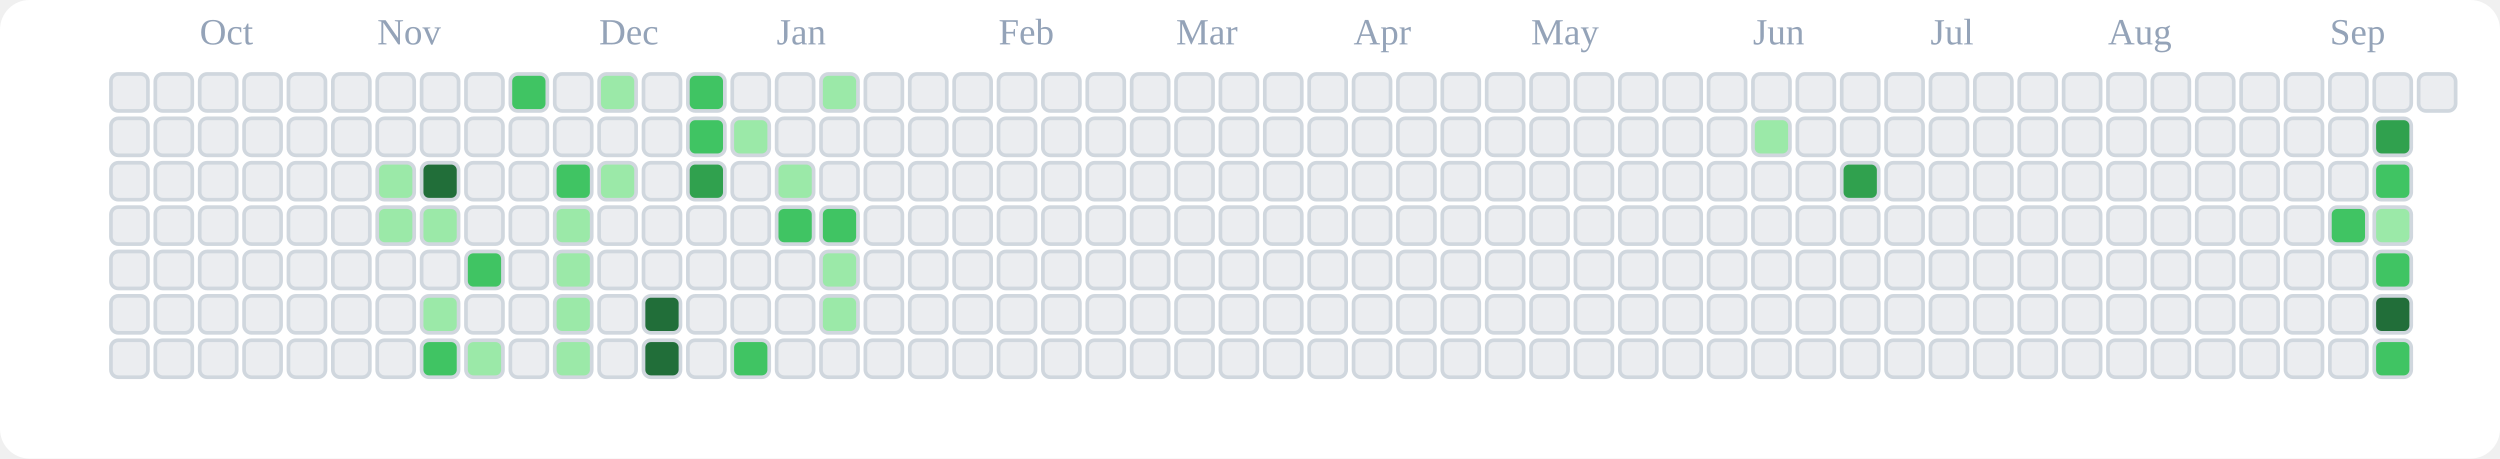
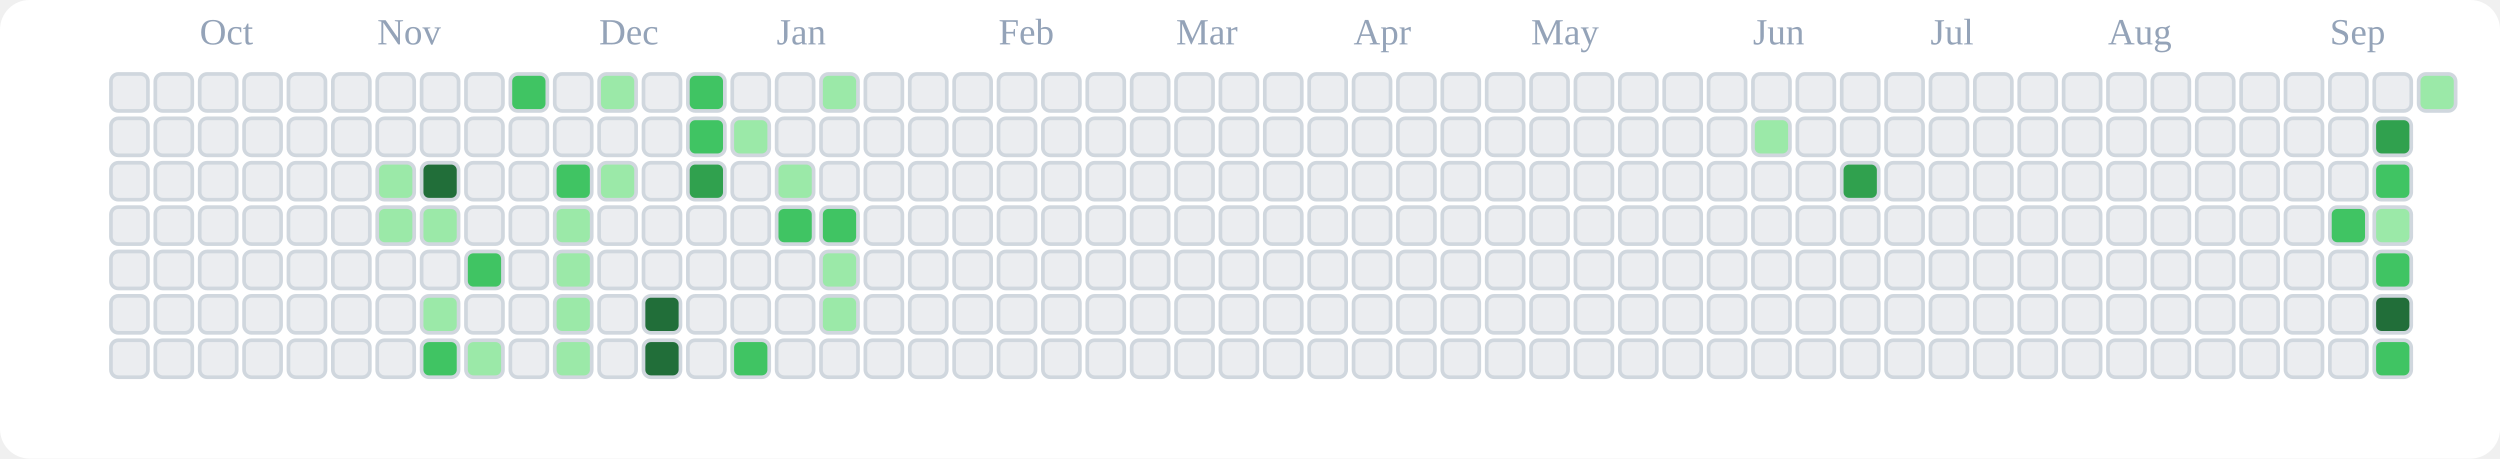
<svg xmlns="http://www.w3.org/2000/svg" viewBox="0 0 676 124" role="img" aria-label="tranhohoangvu Contributions (Light)">
  <rect x="0" y="0" width="676" height="124" fill="#ffffff" rx="8" ry="8" />
  <text x="54" y="12" font-size="10" fill="#94a3b8">Oct</text>
  <text x="102" y="12" font-size="10" fill="#94a3b8">Nov</text>
  <text x="162" y="12" font-size="10" fill="#94a3b8">Dec</text>
  <text x="210" y="12" font-size="10" fill="#94a3b8">Jan</text>
  <text x="270" y="12" font-size="10" fill="#94a3b8">Feb</text>
  <text x="318" y="12" font-size="10" fill="#94a3b8">Mar</text>
  <text x="366" y="12" font-size="10" fill="#94a3b8">Apr</text>
  <text x="414" y="12" font-size="10" fill="#94a3b8">May</text>
  <text x="474" y="12" font-size="10" fill="#94a3b8">Jun</text>
  <text x="522" y="12" font-size="10" fill="#94a3b8">Jul</text>
  <text x="570" y="12" font-size="10" fill="#94a3b8">Aug</text>
  <text x="630" y="12" font-size="10" fill="#94a3b8">Sep</text>
  <rect x="30" y="20" width="10" height="10" rx="2" ry="2" fill="#ebedf0" stroke="#d0d7de" stroke-width="1" />
  <rect x="30" y="32" width="10" height="10" rx="2" ry="2" fill="#ebedf0" stroke="#d0d7de" stroke-width="1" />
  <rect x="30" y="44" width="10" height="10" rx="2" ry="2" fill="#ebedf0" stroke="#d0d7de" stroke-width="1" />
  <rect x="30" y="56" width="10" height="10" rx="2" ry="2" fill="#ebedf0" stroke="#d0d7de" stroke-width="1" />
  <rect x="30" y="68" width="10" height="10" rx="2" ry="2" fill="#ebedf0" stroke="#d0d7de" stroke-width="1" />
  <rect x="30" y="80" width="10" height="10" rx="2" ry="2" fill="#ebedf0" stroke="#d0d7de" stroke-width="1" />
  <rect x="30" y="92" width="10" height="10" rx="2" ry="2" fill="#ebedf0" stroke="#d0d7de" stroke-width="1" />
  <rect x="42" y="20" width="10" height="10" rx="2" ry="2" fill="#ebedf0" stroke="#d0d7de" stroke-width="1" />
  <rect x="42" y="32" width="10" height="10" rx="2" ry="2" fill="#ebedf0" stroke="#d0d7de" stroke-width="1" />
  <rect x="42" y="44" width="10" height="10" rx="2" ry="2" fill="#ebedf0" stroke="#d0d7de" stroke-width="1" />
  <rect x="42" y="56" width="10" height="10" rx="2" ry="2" fill="#ebedf0" stroke="#d0d7de" stroke-width="1" />
  <rect x="42" y="68" width="10" height="10" rx="2" ry="2" fill="#ebedf0" stroke="#d0d7de" stroke-width="1" />
  <rect x="42" y="80" width="10" height="10" rx="2" ry="2" fill="#ebedf0" stroke="#d0d7de" stroke-width="1" />
  <rect x="42" y="92" width="10" height="10" rx="2" ry="2" fill="#ebedf0" stroke="#d0d7de" stroke-width="1" />
  <rect x="54" y="20" width="10" height="10" rx="2" ry="2" fill="#ebedf0" stroke="#d0d7de" stroke-width="1" />
  <rect x="54" y="32" width="10" height="10" rx="2" ry="2" fill="#ebedf0" stroke="#d0d7de" stroke-width="1" />
  <rect x="54" y="44" width="10" height="10" rx="2" ry="2" fill="#ebedf0" stroke="#d0d7de" stroke-width="1" />
  <rect x="54" y="56" width="10" height="10" rx="2" ry="2" fill="#ebedf0" stroke="#d0d7de" stroke-width="1" />
  <rect x="54" y="68" width="10" height="10" rx="2" ry="2" fill="#ebedf0" stroke="#d0d7de" stroke-width="1" />
  <rect x="54" y="80" width="10" height="10" rx="2" ry="2" fill="#ebedf0" stroke="#d0d7de" stroke-width="1" />
  <rect x="54" y="92" width="10" height="10" rx="2" ry="2" fill="#ebedf0" stroke="#d0d7de" stroke-width="1" />
  <rect x="66" y="20" width="10" height="10" rx="2" ry="2" fill="#ebedf0" stroke="#d0d7de" stroke-width="1" />
  <rect x="66" y="32" width="10" height="10" rx="2" ry="2" fill="#ebedf0" stroke="#d0d7de" stroke-width="1" />
  <rect x="66" y="44" width="10" height="10" rx="2" ry="2" fill="#ebedf0" stroke="#d0d7de" stroke-width="1" />
  <rect x="66" y="56" width="10" height="10" rx="2" ry="2" fill="#ebedf0" stroke="#d0d7de" stroke-width="1" />
  <rect x="66" y="68" width="10" height="10" rx="2" ry="2" fill="#ebedf0" stroke="#d0d7de" stroke-width="1" />
  <rect x="66" y="80" width="10" height="10" rx="2" ry="2" fill="#ebedf0" stroke="#d0d7de" stroke-width="1" />
  <rect x="66" y="92" width="10" height="10" rx="2" ry="2" fill="#ebedf0" stroke="#d0d7de" stroke-width="1" />
  <rect x="78" y="20" width="10" height="10" rx="2" ry="2" fill="#ebedf0" stroke="#d0d7de" stroke-width="1" />
  <rect x="78" y="32" width="10" height="10" rx="2" ry="2" fill="#ebedf0" stroke="#d0d7de" stroke-width="1" />
  <rect x="78" y="44" width="10" height="10" rx="2" ry="2" fill="#ebedf0" stroke="#d0d7de" stroke-width="1" />
  <rect x="78" y="56" width="10" height="10" rx="2" ry="2" fill="#ebedf0" stroke="#d0d7de" stroke-width="1" />
  <rect x="78" y="68" width="10" height="10" rx="2" ry="2" fill="#ebedf0" stroke="#d0d7de" stroke-width="1" />
  <rect x="78" y="80" width="10" height="10" rx="2" ry="2" fill="#ebedf0" stroke="#d0d7de" stroke-width="1" />
  <rect x="78" y="92" width="10" height="10" rx="2" ry="2" fill="#ebedf0" stroke="#d0d7de" stroke-width="1" />
  <rect x="90" y="20" width="10" height="10" rx="2" ry="2" fill="#ebedf0" stroke="#d0d7de" stroke-width="1" />
  <rect x="90" y="32" width="10" height="10" rx="2" ry="2" fill="#ebedf0" stroke="#d0d7de" stroke-width="1" />
  <rect x="90" y="44" width="10" height="10" rx="2" ry="2" fill="#ebedf0" stroke="#d0d7de" stroke-width="1" />
  <rect x="90" y="56" width="10" height="10" rx="2" ry="2" fill="#ebedf0" stroke="#d0d7de" stroke-width="1" />
  <rect x="90" y="68" width="10" height="10" rx="2" ry="2" fill="#ebedf0" stroke="#d0d7de" stroke-width="1" />
  <rect x="90" y="80" width="10" height="10" rx="2" ry="2" fill="#ebedf0" stroke="#d0d7de" stroke-width="1" />
  <rect x="90" y="92" width="10" height="10" rx="2" ry="2" fill="#ebedf0" stroke="#d0d7de" stroke-width="1" />
  <rect x="102" y="20" width="10" height="10" rx="2" ry="2" fill="#ebedf0" stroke="#d0d7de" stroke-width="1" />
  <rect x="102" y="32" width="10" height="10" rx="2" ry="2" fill="#ebedf0" stroke="#d0d7de" stroke-width="1" />
  <rect x="102" y="44" width="10" height="10" rx="2" ry="2" fill="#9be9a8" stroke="#d0d7de" stroke-width="1" />
  <rect x="102" y="56" width="10" height="10" rx="2" ry="2" fill="#9be9a8" stroke="#d0d7de" stroke-width="1" />
  <rect x="102" y="68" width="10" height="10" rx="2" ry="2" fill="#ebedf0" stroke="#d0d7de" stroke-width="1" />
  <rect x="102" y="80" width="10" height="10" rx="2" ry="2" fill="#ebedf0" stroke="#d0d7de" stroke-width="1" />
  <rect x="102" y="92" width="10" height="10" rx="2" ry="2" fill="#ebedf0" stroke="#d0d7de" stroke-width="1" />
  <rect x="114" y="20" width="10" height="10" rx="2" ry="2" fill="#ebedf0" stroke="#d0d7de" stroke-width="1" />
  <rect x="114" y="32" width="10" height="10" rx="2" ry="2" fill="#ebedf0" stroke="#d0d7de" stroke-width="1" />
  <rect x="114" y="44" width="10" height="10" rx="2" ry="2" fill="#216e39" stroke="#d0d7de" stroke-width="1" />
  <rect x="114" y="56" width="10" height="10" rx="2" ry="2" fill="#9be9a8" stroke="#d0d7de" stroke-width="1" />
  <rect x="114" y="68" width="10" height="10" rx="2" ry="2" fill="#ebedf0" stroke="#d0d7de" stroke-width="1" />
  <rect x="114" y="80" width="10" height="10" rx="2" ry="2" fill="#9be9a8" stroke="#d0d7de" stroke-width="1" />
  <rect x="114" y="92" width="10" height="10" rx="2" ry="2" fill="#40c463" stroke="#d0d7de" stroke-width="1" />
  <rect x="126" y="20" width="10" height="10" rx="2" ry="2" fill="#ebedf0" stroke="#d0d7de" stroke-width="1" />
  <rect x="126" y="32" width="10" height="10" rx="2" ry="2" fill="#ebedf0" stroke="#d0d7de" stroke-width="1" />
  <rect x="126" y="44" width="10" height="10" rx="2" ry="2" fill="#ebedf0" stroke="#d0d7de" stroke-width="1" />
  <rect x="126" y="56" width="10" height="10" rx="2" ry="2" fill="#ebedf0" stroke="#d0d7de" stroke-width="1" />
  <rect x="126" y="68" width="10" height="10" rx="2" ry="2" fill="#40c463" stroke="#d0d7de" stroke-width="1" />
  <rect x="126" y="80" width="10" height="10" rx="2" ry="2" fill="#ebedf0" stroke="#d0d7de" stroke-width="1" />
  <rect x="126" y="92" width="10" height="10" rx="2" ry="2" fill="#9be9a8" stroke="#d0d7de" stroke-width="1" />
  <rect x="138" y="20" width="10" height="10" rx="2" ry="2" fill="#40c463" stroke="#d0d7de" stroke-width="1" />
  <rect x="138" y="32" width="10" height="10" rx="2" ry="2" fill="#ebedf0" stroke="#d0d7de" stroke-width="1" />
  <rect x="138" y="44" width="10" height="10" rx="2" ry="2" fill="#ebedf0" stroke="#d0d7de" stroke-width="1" />
  <rect x="138" y="56" width="10" height="10" rx="2" ry="2" fill="#ebedf0" stroke="#d0d7de" stroke-width="1" />
  <rect x="138" y="68" width="10" height="10" rx="2" ry="2" fill="#ebedf0" stroke="#d0d7de" stroke-width="1" />
  <rect x="138" y="80" width="10" height="10" rx="2" ry="2" fill="#ebedf0" stroke="#d0d7de" stroke-width="1" />
  <rect x="138" y="92" width="10" height="10" rx="2" ry="2" fill="#ebedf0" stroke="#d0d7de" stroke-width="1" />
  <rect x="150" y="20" width="10" height="10" rx="2" ry="2" fill="#ebedf0" stroke="#d0d7de" stroke-width="1" />
  <rect x="150" y="32" width="10" height="10" rx="2" ry="2" fill="#ebedf0" stroke="#d0d7de" stroke-width="1" />
  <rect x="150" y="44" width="10" height="10" rx="2" ry="2" fill="#40c463" stroke="#d0d7de" stroke-width="1" />
  <rect x="150" y="56" width="10" height="10" rx="2" ry="2" fill="#9be9a8" stroke="#d0d7de" stroke-width="1" />
  <rect x="150" y="68" width="10" height="10" rx="2" ry="2" fill="#9be9a8" stroke="#d0d7de" stroke-width="1" />
  <rect x="150" y="80" width="10" height="10" rx="2" ry="2" fill="#9be9a8" stroke="#d0d7de" stroke-width="1" />
  <rect x="150" y="92" width="10" height="10" rx="2" ry="2" fill="#9be9a8" stroke="#d0d7de" stroke-width="1" />
  <rect x="162" y="20" width="10" height="10" rx="2" ry="2" fill="#9be9a8" stroke="#d0d7de" stroke-width="1" />
  <rect x="162" y="32" width="10" height="10" rx="2" ry="2" fill="#ebedf0" stroke="#d0d7de" stroke-width="1" />
  <rect x="162" y="44" width="10" height="10" rx="2" ry="2" fill="#9be9a8" stroke="#d0d7de" stroke-width="1" />
  <rect x="162" y="56" width="10" height="10" rx="2" ry="2" fill="#ebedf0" stroke="#d0d7de" stroke-width="1" />
  <rect x="162" y="68" width="10" height="10" rx="2" ry="2" fill="#ebedf0" stroke="#d0d7de" stroke-width="1" />
  <rect x="162" y="80" width="10" height="10" rx="2" ry="2" fill="#ebedf0" stroke="#d0d7de" stroke-width="1" />
  <rect x="162" y="92" width="10" height="10" rx="2" ry="2" fill="#ebedf0" stroke="#d0d7de" stroke-width="1" />
  <rect x="174" y="20" width="10" height="10" rx="2" ry="2" fill="#ebedf0" stroke="#d0d7de" stroke-width="1" />
  <rect x="174" y="32" width="10" height="10" rx="2" ry="2" fill="#ebedf0" stroke="#d0d7de" stroke-width="1" />
  <rect x="174" y="44" width="10" height="10" rx="2" ry="2" fill="#ebedf0" stroke="#d0d7de" stroke-width="1" />
  <rect x="174" y="56" width="10" height="10" rx="2" ry="2" fill="#ebedf0" stroke="#d0d7de" stroke-width="1" />
  <rect x="174" y="68" width="10" height="10" rx="2" ry="2" fill="#ebedf0" stroke="#d0d7de" stroke-width="1" />
  <rect x="174" y="80" width="10" height="10" rx="2" ry="2" fill="#216e39" stroke="#d0d7de" stroke-width="1" />
  <rect x="174" y="92" width="10" height="10" rx="2" ry="2" fill="#216e39" stroke="#d0d7de" stroke-width="1" />
  <rect x="186" y="20" width="10" height="10" rx="2" ry="2" fill="#40c463" stroke="#d0d7de" stroke-width="1" />
  <rect x="186" y="32" width="10" height="10" rx="2" ry="2" fill="#40c463" stroke="#d0d7de" stroke-width="1" />
  <rect x="186" y="44" width="10" height="10" rx="2" ry="2" fill="#30a14e" stroke="#d0d7de" stroke-width="1" />
  <rect x="186" y="56" width="10" height="10" rx="2" ry="2" fill="#ebedf0" stroke="#d0d7de" stroke-width="1" />
  <rect x="186" y="68" width="10" height="10" rx="2" ry="2" fill="#ebedf0" stroke="#d0d7de" stroke-width="1" />
  <rect x="186" y="80" width="10" height="10" rx="2" ry="2" fill="#ebedf0" stroke="#d0d7de" stroke-width="1" />
  <rect x="186" y="92" width="10" height="10" rx="2" ry="2" fill="#ebedf0" stroke="#d0d7de" stroke-width="1" />
  <rect x="198" y="20" width="10" height="10" rx="2" ry="2" fill="#ebedf0" stroke="#d0d7de" stroke-width="1" />
  <rect x="198" y="32" width="10" height="10" rx="2" ry="2" fill="#9be9a8" stroke="#d0d7de" stroke-width="1" />
  <rect x="198" y="44" width="10" height="10" rx="2" ry="2" fill="#ebedf0" stroke="#d0d7de" stroke-width="1" />
  <rect x="198" y="56" width="10" height="10" rx="2" ry="2" fill="#ebedf0" stroke="#d0d7de" stroke-width="1" />
  <rect x="198" y="68" width="10" height="10" rx="2" ry="2" fill="#ebedf0" stroke="#d0d7de" stroke-width="1" />
  <rect x="198" y="80" width="10" height="10" rx="2" ry="2" fill="#ebedf0" stroke="#d0d7de" stroke-width="1" />
  <rect x="198" y="92" width="10" height="10" rx="2" ry="2" fill="#40c463" stroke="#d0d7de" stroke-width="1" />
  <rect x="210" y="20" width="10" height="10" rx="2" ry="2" fill="#ebedf0" stroke="#d0d7de" stroke-width="1" />
  <rect x="210" y="32" width="10" height="10" rx="2" ry="2" fill="#ebedf0" stroke="#d0d7de" stroke-width="1" />
  <rect x="210" y="44" width="10" height="10" rx="2" ry="2" fill="#9be9a8" stroke="#d0d7de" stroke-width="1" />
  <rect x="210" y="56" width="10" height="10" rx="2" ry="2" fill="#40c463" stroke="#d0d7de" stroke-width="1" />
  <rect x="210" y="68" width="10" height="10" rx="2" ry="2" fill="#ebedf0" stroke="#d0d7de" stroke-width="1" />
  <rect x="210" y="80" width="10" height="10" rx="2" ry="2" fill="#ebedf0" stroke="#d0d7de" stroke-width="1" />
  <rect x="210" y="92" width="10" height="10" rx="2" ry="2" fill="#ebedf0" stroke="#d0d7de" stroke-width="1" />
  <rect x="222" y="20" width="10" height="10" rx="2" ry="2" fill="#9be9a8" stroke="#d0d7de" stroke-width="1" />
  <rect x="222" y="32" width="10" height="10" rx="2" ry="2" fill="#ebedf0" stroke="#d0d7de" stroke-width="1" />
  <rect x="222" y="44" width="10" height="10" rx="2" ry="2" fill="#ebedf0" stroke="#d0d7de" stroke-width="1" />
  <rect x="222" y="56" width="10" height="10" rx="2" ry="2" fill="#40c463" stroke="#d0d7de" stroke-width="1" />
  <rect x="222" y="68" width="10" height="10" rx="2" ry="2" fill="#9be9a8" stroke="#d0d7de" stroke-width="1" />
  <rect x="222" y="80" width="10" height="10" rx="2" ry="2" fill="#9be9a8" stroke="#d0d7de" stroke-width="1" />
  <rect x="222" y="92" width="10" height="10" rx="2" ry="2" fill="#ebedf0" stroke="#d0d7de" stroke-width="1" />
  <rect x="234" y="20" width="10" height="10" rx="2" ry="2" fill="#ebedf0" stroke="#d0d7de" stroke-width="1" />
  <rect x="234" y="32" width="10" height="10" rx="2" ry="2" fill="#ebedf0" stroke="#d0d7de" stroke-width="1" />
  <rect x="234" y="44" width="10" height="10" rx="2" ry="2" fill="#ebedf0" stroke="#d0d7de" stroke-width="1" />
  <rect x="234" y="56" width="10" height="10" rx="2" ry="2" fill="#ebedf0" stroke="#d0d7de" stroke-width="1" />
  <rect x="234" y="68" width="10" height="10" rx="2" ry="2" fill="#ebedf0" stroke="#d0d7de" stroke-width="1" />
  <rect x="234" y="80" width="10" height="10" rx="2" ry="2" fill="#ebedf0" stroke="#d0d7de" stroke-width="1" />
  <rect x="234" y="92" width="10" height="10" rx="2" ry="2" fill="#ebedf0" stroke="#d0d7de" stroke-width="1" />
  <rect x="246" y="20" width="10" height="10" rx="2" ry="2" fill="#ebedf0" stroke="#d0d7de" stroke-width="1" />
  <rect x="246" y="32" width="10" height="10" rx="2" ry="2" fill="#ebedf0" stroke="#d0d7de" stroke-width="1" />
  <rect x="246" y="44" width="10" height="10" rx="2" ry="2" fill="#ebedf0" stroke="#d0d7de" stroke-width="1" />
  <rect x="246" y="56" width="10" height="10" rx="2" ry="2" fill="#ebedf0" stroke="#d0d7de" stroke-width="1" />
  <rect x="246" y="68" width="10" height="10" rx="2" ry="2" fill="#ebedf0" stroke="#d0d7de" stroke-width="1" />
  <rect x="246" y="80" width="10" height="10" rx="2" ry="2" fill="#ebedf0" stroke="#d0d7de" stroke-width="1" />
  <rect x="246" y="92" width="10" height="10" rx="2" ry="2" fill="#ebedf0" stroke="#d0d7de" stroke-width="1" />
  <rect x="258" y="20" width="10" height="10" rx="2" ry="2" fill="#ebedf0" stroke="#d0d7de" stroke-width="1" />
  <rect x="258" y="32" width="10" height="10" rx="2" ry="2" fill="#ebedf0" stroke="#d0d7de" stroke-width="1" />
  <rect x="258" y="44" width="10" height="10" rx="2" ry="2" fill="#ebedf0" stroke="#d0d7de" stroke-width="1" />
  <rect x="258" y="56" width="10" height="10" rx="2" ry="2" fill="#ebedf0" stroke="#d0d7de" stroke-width="1" />
  <rect x="258" y="68" width="10" height="10" rx="2" ry="2" fill="#ebedf0" stroke="#d0d7de" stroke-width="1" />
  <rect x="258" y="80" width="10" height="10" rx="2" ry="2" fill="#ebedf0" stroke="#d0d7de" stroke-width="1" />
  <rect x="258" y="92" width="10" height="10" rx="2" ry="2" fill="#ebedf0" stroke="#d0d7de" stroke-width="1" />
  <rect x="270" y="20" width="10" height="10" rx="2" ry="2" fill="#ebedf0" stroke="#d0d7de" stroke-width="1" />
  <rect x="270" y="32" width="10" height="10" rx="2" ry="2" fill="#ebedf0" stroke="#d0d7de" stroke-width="1" />
  <rect x="270" y="44" width="10" height="10" rx="2" ry="2" fill="#ebedf0" stroke="#d0d7de" stroke-width="1" />
  <rect x="270" y="56" width="10" height="10" rx="2" ry="2" fill="#ebedf0" stroke="#d0d7de" stroke-width="1" />
  <rect x="270" y="68" width="10" height="10" rx="2" ry="2" fill="#ebedf0" stroke="#d0d7de" stroke-width="1" />
  <rect x="270" y="80" width="10" height="10" rx="2" ry="2" fill="#ebedf0" stroke="#d0d7de" stroke-width="1" />
  <rect x="270" y="92" width="10" height="10" rx="2" ry="2" fill="#ebedf0" stroke="#d0d7de" stroke-width="1" />
  <rect x="282" y="20" width="10" height="10" rx="2" ry="2" fill="#ebedf0" stroke="#d0d7de" stroke-width="1" />
  <rect x="282" y="32" width="10" height="10" rx="2" ry="2" fill="#ebedf0" stroke="#d0d7de" stroke-width="1" />
  <rect x="282" y="44" width="10" height="10" rx="2" ry="2" fill="#ebedf0" stroke="#d0d7de" stroke-width="1" />
  <rect x="282" y="56" width="10" height="10" rx="2" ry="2" fill="#ebedf0" stroke="#d0d7de" stroke-width="1" />
  <rect x="282" y="68" width="10" height="10" rx="2" ry="2" fill="#ebedf0" stroke="#d0d7de" stroke-width="1" />
  <rect x="282" y="80" width="10" height="10" rx="2" ry="2" fill="#ebedf0" stroke="#d0d7de" stroke-width="1" />
  <rect x="282" y="92" width="10" height="10" rx="2" ry="2" fill="#ebedf0" stroke="#d0d7de" stroke-width="1" />
  <rect x="294" y="20" width="10" height="10" rx="2" ry="2" fill="#ebedf0" stroke="#d0d7de" stroke-width="1" />
  <rect x="294" y="32" width="10" height="10" rx="2" ry="2" fill="#ebedf0" stroke="#d0d7de" stroke-width="1" />
  <rect x="294" y="44" width="10" height="10" rx="2" ry="2" fill="#ebedf0" stroke="#d0d7de" stroke-width="1" />
  <rect x="294" y="56" width="10" height="10" rx="2" ry="2" fill="#ebedf0" stroke="#d0d7de" stroke-width="1" />
  <rect x="294" y="68" width="10" height="10" rx="2" ry="2" fill="#ebedf0" stroke="#d0d7de" stroke-width="1" />
  <rect x="294" y="80" width="10" height="10" rx="2" ry="2" fill="#ebedf0" stroke="#d0d7de" stroke-width="1" />
  <rect x="294" y="92" width="10" height="10" rx="2" ry="2" fill="#ebedf0" stroke="#d0d7de" stroke-width="1" />
  <rect x="306" y="20" width="10" height="10" rx="2" ry="2" fill="#ebedf0" stroke="#d0d7de" stroke-width="1" />
  <rect x="306" y="32" width="10" height="10" rx="2" ry="2" fill="#ebedf0" stroke="#d0d7de" stroke-width="1" />
  <rect x="306" y="44" width="10" height="10" rx="2" ry="2" fill="#ebedf0" stroke="#d0d7de" stroke-width="1" />
  <rect x="306" y="56" width="10" height="10" rx="2" ry="2" fill="#ebedf0" stroke="#d0d7de" stroke-width="1" />
  <rect x="306" y="68" width="10" height="10" rx="2" ry="2" fill="#ebedf0" stroke="#d0d7de" stroke-width="1" />
  <rect x="306" y="80" width="10" height="10" rx="2" ry="2" fill="#ebedf0" stroke="#d0d7de" stroke-width="1" />
  <rect x="306" y="92" width="10" height="10" rx="2" ry="2" fill="#ebedf0" stroke="#d0d7de" stroke-width="1" />
  <rect x="318" y="20" width="10" height="10" rx="2" ry="2" fill="#ebedf0" stroke="#d0d7de" stroke-width="1" />
  <rect x="318" y="32" width="10" height="10" rx="2" ry="2" fill="#ebedf0" stroke="#d0d7de" stroke-width="1" />
  <rect x="318" y="44" width="10" height="10" rx="2" ry="2" fill="#ebedf0" stroke="#d0d7de" stroke-width="1" />
  <rect x="318" y="56" width="10" height="10" rx="2" ry="2" fill="#ebedf0" stroke="#d0d7de" stroke-width="1" />
  <rect x="318" y="68" width="10" height="10" rx="2" ry="2" fill="#ebedf0" stroke="#d0d7de" stroke-width="1" />
  <rect x="318" y="80" width="10" height="10" rx="2" ry="2" fill="#ebedf0" stroke="#d0d7de" stroke-width="1" />
  <rect x="318" y="92" width="10" height="10" rx="2" ry="2" fill="#ebedf0" stroke="#d0d7de" stroke-width="1" />
  <rect x="330" y="20" width="10" height="10" rx="2" ry="2" fill="#ebedf0" stroke="#d0d7de" stroke-width="1" />
  <rect x="330" y="32" width="10" height="10" rx="2" ry="2" fill="#ebedf0" stroke="#d0d7de" stroke-width="1" />
  <rect x="330" y="44" width="10" height="10" rx="2" ry="2" fill="#ebedf0" stroke="#d0d7de" stroke-width="1" />
  <rect x="330" y="56" width="10" height="10" rx="2" ry="2" fill="#ebedf0" stroke="#d0d7de" stroke-width="1" />
  <rect x="330" y="68" width="10" height="10" rx="2" ry="2" fill="#ebedf0" stroke="#d0d7de" stroke-width="1" />
  <rect x="330" y="80" width="10" height="10" rx="2" ry="2" fill="#ebedf0" stroke="#d0d7de" stroke-width="1" />
  <rect x="330" y="92" width="10" height="10" rx="2" ry="2" fill="#ebedf0" stroke="#d0d7de" stroke-width="1" />
  <rect x="342" y="20" width="10" height="10" rx="2" ry="2" fill="#ebedf0" stroke="#d0d7de" stroke-width="1" />
  <rect x="342" y="32" width="10" height="10" rx="2" ry="2" fill="#ebedf0" stroke="#d0d7de" stroke-width="1" />
  <rect x="342" y="44" width="10" height="10" rx="2" ry="2" fill="#ebedf0" stroke="#d0d7de" stroke-width="1" />
  <rect x="342" y="56" width="10" height="10" rx="2" ry="2" fill="#ebedf0" stroke="#d0d7de" stroke-width="1" />
  <rect x="342" y="68" width="10" height="10" rx="2" ry="2" fill="#ebedf0" stroke="#d0d7de" stroke-width="1" />
  <rect x="342" y="80" width="10" height="10" rx="2" ry="2" fill="#ebedf0" stroke="#d0d7de" stroke-width="1" />
  <rect x="342" y="92" width="10" height="10" rx="2" ry="2" fill="#ebedf0" stroke="#d0d7de" stroke-width="1" />
  <rect x="354" y="20" width="10" height="10" rx="2" ry="2" fill="#ebedf0" stroke="#d0d7de" stroke-width="1" />
  <rect x="354" y="32" width="10" height="10" rx="2" ry="2" fill="#ebedf0" stroke="#d0d7de" stroke-width="1" />
  <rect x="354" y="44" width="10" height="10" rx="2" ry="2" fill="#ebedf0" stroke="#d0d7de" stroke-width="1" />
  <rect x="354" y="56" width="10" height="10" rx="2" ry="2" fill="#ebedf0" stroke="#d0d7de" stroke-width="1" />
  <rect x="354" y="68" width="10" height="10" rx="2" ry="2" fill="#ebedf0" stroke="#d0d7de" stroke-width="1" />
  <rect x="354" y="80" width="10" height="10" rx="2" ry="2" fill="#ebedf0" stroke="#d0d7de" stroke-width="1" />
  <rect x="354" y="92" width="10" height="10" rx="2" ry="2" fill="#ebedf0" stroke="#d0d7de" stroke-width="1" />
  <rect x="366" y="20" width="10" height="10" rx="2" ry="2" fill="#ebedf0" stroke="#d0d7de" stroke-width="1" />
  <rect x="366" y="32" width="10" height="10" rx="2" ry="2" fill="#ebedf0" stroke="#d0d7de" stroke-width="1" />
  <rect x="366" y="44" width="10" height="10" rx="2" ry="2" fill="#ebedf0" stroke="#d0d7de" stroke-width="1" />
  <rect x="366" y="56" width="10" height="10" rx="2" ry="2" fill="#ebedf0" stroke="#d0d7de" stroke-width="1" />
  <rect x="366" y="68" width="10" height="10" rx="2" ry="2" fill="#ebedf0" stroke="#d0d7de" stroke-width="1" />
  <rect x="366" y="80" width="10" height="10" rx="2" ry="2" fill="#ebedf0" stroke="#d0d7de" stroke-width="1" />
  <rect x="366" y="92" width="10" height="10" rx="2" ry="2" fill="#ebedf0" stroke="#d0d7de" stroke-width="1" />
  <rect x="378" y="20" width="10" height="10" rx="2" ry="2" fill="#ebedf0" stroke="#d0d7de" stroke-width="1" />
  <rect x="378" y="32" width="10" height="10" rx="2" ry="2" fill="#ebedf0" stroke="#d0d7de" stroke-width="1" />
  <rect x="378" y="44" width="10" height="10" rx="2" ry="2" fill="#ebedf0" stroke="#d0d7de" stroke-width="1" />
  <rect x="378" y="56" width="10" height="10" rx="2" ry="2" fill="#ebedf0" stroke="#d0d7de" stroke-width="1" />
  <rect x="378" y="68" width="10" height="10" rx="2" ry="2" fill="#ebedf0" stroke="#d0d7de" stroke-width="1" />
  <rect x="378" y="80" width="10" height="10" rx="2" ry="2" fill="#ebedf0" stroke="#d0d7de" stroke-width="1" />
  <rect x="378" y="92" width="10" height="10" rx="2" ry="2" fill="#ebedf0" stroke="#d0d7de" stroke-width="1" />
  <rect x="390" y="20" width="10" height="10" rx="2" ry="2" fill="#ebedf0" stroke="#d0d7de" stroke-width="1" />
  <rect x="390" y="32" width="10" height="10" rx="2" ry="2" fill="#ebedf0" stroke="#d0d7de" stroke-width="1" />
  <rect x="390" y="44" width="10" height="10" rx="2" ry="2" fill="#ebedf0" stroke="#d0d7de" stroke-width="1" />
  <rect x="390" y="56" width="10" height="10" rx="2" ry="2" fill="#ebedf0" stroke="#d0d7de" stroke-width="1" />
  <rect x="390" y="68" width="10" height="10" rx="2" ry="2" fill="#ebedf0" stroke="#d0d7de" stroke-width="1" />
  <rect x="390" y="80" width="10" height="10" rx="2" ry="2" fill="#ebedf0" stroke="#d0d7de" stroke-width="1" />
  <rect x="390" y="92" width="10" height="10" rx="2" ry="2" fill="#ebedf0" stroke="#d0d7de" stroke-width="1" />
  <rect x="402" y="20" width="10" height="10" rx="2" ry="2" fill="#ebedf0" stroke="#d0d7de" stroke-width="1" />
  <rect x="402" y="32" width="10" height="10" rx="2" ry="2" fill="#ebedf0" stroke="#d0d7de" stroke-width="1" />
  <rect x="402" y="44" width="10" height="10" rx="2" ry="2" fill="#ebedf0" stroke="#d0d7de" stroke-width="1" />
  <rect x="402" y="56" width="10" height="10" rx="2" ry="2" fill="#ebedf0" stroke="#d0d7de" stroke-width="1" />
  <rect x="402" y="68" width="10" height="10" rx="2" ry="2" fill="#ebedf0" stroke="#d0d7de" stroke-width="1" />
  <rect x="402" y="80" width="10" height="10" rx="2" ry="2" fill="#ebedf0" stroke="#d0d7de" stroke-width="1" />
  <rect x="402" y="92" width="10" height="10" rx="2" ry="2" fill="#ebedf0" stroke="#d0d7de" stroke-width="1" />
  <rect x="414" y="20" width="10" height="10" rx="2" ry="2" fill="#ebedf0" stroke="#d0d7de" stroke-width="1" />
  <rect x="414" y="32" width="10" height="10" rx="2" ry="2" fill="#ebedf0" stroke="#d0d7de" stroke-width="1" />
  <rect x="414" y="44" width="10" height="10" rx="2" ry="2" fill="#ebedf0" stroke="#d0d7de" stroke-width="1" />
  <rect x="414" y="56" width="10" height="10" rx="2" ry="2" fill="#ebedf0" stroke="#d0d7de" stroke-width="1" />
  <rect x="414" y="68" width="10" height="10" rx="2" ry="2" fill="#ebedf0" stroke="#d0d7de" stroke-width="1" />
  <rect x="414" y="80" width="10" height="10" rx="2" ry="2" fill="#ebedf0" stroke="#d0d7de" stroke-width="1" />
  <rect x="414" y="92" width="10" height="10" rx="2" ry="2" fill="#ebedf0" stroke="#d0d7de" stroke-width="1" />
  <rect x="426" y="20" width="10" height="10" rx="2" ry="2" fill="#ebedf0" stroke="#d0d7de" stroke-width="1" />
  <rect x="426" y="32" width="10" height="10" rx="2" ry="2" fill="#ebedf0" stroke="#d0d7de" stroke-width="1" />
  <rect x="426" y="44" width="10" height="10" rx="2" ry="2" fill="#ebedf0" stroke="#d0d7de" stroke-width="1" />
  <rect x="426" y="56" width="10" height="10" rx="2" ry="2" fill="#ebedf0" stroke="#d0d7de" stroke-width="1" />
  <rect x="426" y="68" width="10" height="10" rx="2" ry="2" fill="#ebedf0" stroke="#d0d7de" stroke-width="1" />
  <rect x="426" y="80" width="10" height="10" rx="2" ry="2" fill="#ebedf0" stroke="#d0d7de" stroke-width="1" />
  <rect x="426" y="92" width="10" height="10" rx="2" ry="2" fill="#ebedf0" stroke="#d0d7de" stroke-width="1" />
  <rect x="438" y="20" width="10" height="10" rx="2" ry="2" fill="#ebedf0" stroke="#d0d7de" stroke-width="1" />
  <rect x="438" y="32" width="10" height="10" rx="2" ry="2" fill="#ebedf0" stroke="#d0d7de" stroke-width="1" />
  <rect x="438" y="44" width="10" height="10" rx="2" ry="2" fill="#ebedf0" stroke="#d0d7de" stroke-width="1" />
  <rect x="438" y="56" width="10" height="10" rx="2" ry="2" fill="#ebedf0" stroke="#d0d7de" stroke-width="1" />
  <rect x="438" y="68" width="10" height="10" rx="2" ry="2" fill="#ebedf0" stroke="#d0d7de" stroke-width="1" />
  <rect x="438" y="80" width="10" height="10" rx="2" ry="2" fill="#ebedf0" stroke="#d0d7de" stroke-width="1" />
  <rect x="438" y="92" width="10" height="10" rx="2" ry="2" fill="#ebedf0" stroke="#d0d7de" stroke-width="1" />
  <rect x="450" y="20" width="10" height="10" rx="2" ry="2" fill="#ebedf0" stroke="#d0d7de" stroke-width="1" />
  <rect x="450" y="32" width="10" height="10" rx="2" ry="2" fill="#ebedf0" stroke="#d0d7de" stroke-width="1" />
  <rect x="450" y="44" width="10" height="10" rx="2" ry="2" fill="#ebedf0" stroke="#d0d7de" stroke-width="1" />
  <rect x="450" y="56" width="10" height="10" rx="2" ry="2" fill="#ebedf0" stroke="#d0d7de" stroke-width="1" />
  <rect x="450" y="68" width="10" height="10" rx="2" ry="2" fill="#ebedf0" stroke="#d0d7de" stroke-width="1" />
  <rect x="450" y="80" width="10" height="10" rx="2" ry="2" fill="#ebedf0" stroke="#d0d7de" stroke-width="1" />
  <rect x="450" y="92" width="10" height="10" rx="2" ry="2" fill="#ebedf0" stroke="#d0d7de" stroke-width="1" />
  <rect x="462" y="20" width="10" height="10" rx="2" ry="2" fill="#ebedf0" stroke="#d0d7de" stroke-width="1" />
  <rect x="462" y="32" width="10" height="10" rx="2" ry="2" fill="#ebedf0" stroke="#d0d7de" stroke-width="1" />
  <rect x="462" y="44" width="10" height="10" rx="2" ry="2" fill="#ebedf0" stroke="#d0d7de" stroke-width="1" />
  <rect x="462" y="56" width="10" height="10" rx="2" ry="2" fill="#ebedf0" stroke="#d0d7de" stroke-width="1" />
  <rect x="462" y="68" width="10" height="10" rx="2" ry="2" fill="#ebedf0" stroke="#d0d7de" stroke-width="1" />
  <rect x="462" y="80" width="10" height="10" rx="2" ry="2" fill="#ebedf0" stroke="#d0d7de" stroke-width="1" />
  <rect x="462" y="92" width="10" height="10" rx="2" ry="2" fill="#ebedf0" stroke="#d0d7de" stroke-width="1" />
  <rect x="474" y="20" width="10" height="10" rx="2" ry="2" fill="#ebedf0" stroke="#d0d7de" stroke-width="1" />
  <rect x="474" y="32" width="10" height="10" rx="2" ry="2" fill="#9be9a8" stroke="#d0d7de" stroke-width="1" />
  <rect x="474" y="44" width="10" height="10" rx="2" ry="2" fill="#ebedf0" stroke="#d0d7de" stroke-width="1" />
  <rect x="474" y="56" width="10" height="10" rx="2" ry="2" fill="#ebedf0" stroke="#d0d7de" stroke-width="1" />
  <rect x="474" y="68" width="10" height="10" rx="2" ry="2" fill="#ebedf0" stroke="#d0d7de" stroke-width="1" />
  <rect x="474" y="80" width="10" height="10" rx="2" ry="2" fill="#ebedf0" stroke="#d0d7de" stroke-width="1" />
  <rect x="474" y="92" width="10" height="10" rx="2" ry="2" fill="#ebedf0" stroke="#d0d7de" stroke-width="1" />
  <rect x="486" y="20" width="10" height="10" rx="2" ry="2" fill="#ebedf0" stroke="#d0d7de" stroke-width="1" />
  <rect x="486" y="32" width="10" height="10" rx="2" ry="2" fill="#ebedf0" stroke="#d0d7de" stroke-width="1" />
  <rect x="486" y="44" width="10" height="10" rx="2" ry="2" fill="#ebedf0" stroke="#d0d7de" stroke-width="1" />
  <rect x="486" y="56" width="10" height="10" rx="2" ry="2" fill="#ebedf0" stroke="#d0d7de" stroke-width="1" />
  <rect x="486" y="68" width="10" height="10" rx="2" ry="2" fill="#ebedf0" stroke="#d0d7de" stroke-width="1" />
  <rect x="486" y="80" width="10" height="10" rx="2" ry="2" fill="#ebedf0" stroke="#d0d7de" stroke-width="1" />
  <rect x="486" y="92" width="10" height="10" rx="2" ry="2" fill="#ebedf0" stroke="#d0d7de" stroke-width="1" />
  <rect x="498" y="20" width="10" height="10" rx="2" ry="2" fill="#ebedf0" stroke="#d0d7de" stroke-width="1" />
  <rect x="498" y="32" width="10" height="10" rx="2" ry="2" fill="#ebedf0" stroke="#d0d7de" stroke-width="1" />
  <rect x="498" y="44" width="10" height="10" rx="2" ry="2" fill="#30a14e" stroke="#d0d7de" stroke-width="1" />
  <rect x="498" y="56" width="10" height="10" rx="2" ry="2" fill="#ebedf0" stroke="#d0d7de" stroke-width="1" />
  <rect x="498" y="68" width="10" height="10" rx="2" ry="2" fill="#ebedf0" stroke="#d0d7de" stroke-width="1" />
  <rect x="498" y="80" width="10" height="10" rx="2" ry="2" fill="#ebedf0" stroke="#d0d7de" stroke-width="1" />
  <rect x="498" y="92" width="10" height="10" rx="2" ry="2" fill="#ebedf0" stroke="#d0d7de" stroke-width="1" />
  <rect x="510" y="20" width="10" height="10" rx="2" ry="2" fill="#ebedf0" stroke="#d0d7de" stroke-width="1" />
  <rect x="510" y="32" width="10" height="10" rx="2" ry="2" fill="#ebedf0" stroke="#d0d7de" stroke-width="1" />
  <rect x="510" y="44" width="10" height="10" rx="2" ry="2" fill="#ebedf0" stroke="#d0d7de" stroke-width="1" />
  <rect x="510" y="56" width="10" height="10" rx="2" ry="2" fill="#ebedf0" stroke="#d0d7de" stroke-width="1" />
  <rect x="510" y="68" width="10" height="10" rx="2" ry="2" fill="#ebedf0" stroke="#d0d7de" stroke-width="1" />
  <rect x="510" y="80" width="10" height="10" rx="2" ry="2" fill="#ebedf0" stroke="#d0d7de" stroke-width="1" />
  <rect x="510" y="92" width="10" height="10" rx="2" ry="2" fill="#ebedf0" stroke="#d0d7de" stroke-width="1" />
  <rect x="522" y="20" width="10" height="10" rx="2" ry="2" fill="#ebedf0" stroke="#d0d7de" stroke-width="1" />
  <rect x="522" y="32" width="10" height="10" rx="2" ry="2" fill="#ebedf0" stroke="#d0d7de" stroke-width="1" />
  <rect x="522" y="44" width="10" height="10" rx="2" ry="2" fill="#ebedf0" stroke="#d0d7de" stroke-width="1" />
  <rect x="522" y="56" width="10" height="10" rx="2" ry="2" fill="#ebedf0" stroke="#d0d7de" stroke-width="1" />
  <rect x="522" y="68" width="10" height="10" rx="2" ry="2" fill="#ebedf0" stroke="#d0d7de" stroke-width="1" />
  <rect x="522" y="80" width="10" height="10" rx="2" ry="2" fill="#ebedf0" stroke="#d0d7de" stroke-width="1" />
  <rect x="522" y="92" width="10" height="10" rx="2" ry="2" fill="#ebedf0" stroke="#d0d7de" stroke-width="1" />
  <rect x="534" y="20" width="10" height="10" rx="2" ry="2" fill="#ebedf0" stroke="#d0d7de" stroke-width="1" />
  <rect x="534" y="32" width="10" height="10" rx="2" ry="2" fill="#ebedf0" stroke="#d0d7de" stroke-width="1" />
  <rect x="534" y="44" width="10" height="10" rx="2" ry="2" fill="#ebedf0" stroke="#d0d7de" stroke-width="1" />
  <rect x="534" y="56" width="10" height="10" rx="2" ry="2" fill="#ebedf0" stroke="#d0d7de" stroke-width="1" />
  <rect x="534" y="68" width="10" height="10" rx="2" ry="2" fill="#ebedf0" stroke="#d0d7de" stroke-width="1" />
  <rect x="534" y="80" width="10" height="10" rx="2" ry="2" fill="#ebedf0" stroke="#d0d7de" stroke-width="1" />
  <rect x="534" y="92" width="10" height="10" rx="2" ry="2" fill="#ebedf0" stroke="#d0d7de" stroke-width="1" />
  <rect x="546" y="20" width="10" height="10" rx="2" ry="2" fill="#ebedf0" stroke="#d0d7de" stroke-width="1" />
  <rect x="546" y="32" width="10" height="10" rx="2" ry="2" fill="#ebedf0" stroke="#d0d7de" stroke-width="1" />
  <rect x="546" y="44" width="10" height="10" rx="2" ry="2" fill="#ebedf0" stroke="#d0d7de" stroke-width="1" />
  <rect x="546" y="56" width="10" height="10" rx="2" ry="2" fill="#ebedf0" stroke="#d0d7de" stroke-width="1" />
  <rect x="546" y="68" width="10" height="10" rx="2" ry="2" fill="#ebedf0" stroke="#d0d7de" stroke-width="1" />
  <rect x="546" y="80" width="10" height="10" rx="2" ry="2" fill="#ebedf0" stroke="#d0d7de" stroke-width="1" />
  <rect x="546" y="92" width="10" height="10" rx="2" ry="2" fill="#ebedf0" stroke="#d0d7de" stroke-width="1" />
  <rect x="558" y="20" width="10" height="10" rx="2" ry="2" fill="#ebedf0" stroke="#d0d7de" stroke-width="1" />
  <rect x="558" y="32" width="10" height="10" rx="2" ry="2" fill="#ebedf0" stroke="#d0d7de" stroke-width="1" />
  <rect x="558" y="44" width="10" height="10" rx="2" ry="2" fill="#ebedf0" stroke="#d0d7de" stroke-width="1" />
  <rect x="558" y="56" width="10" height="10" rx="2" ry="2" fill="#ebedf0" stroke="#d0d7de" stroke-width="1" />
  <rect x="558" y="68" width="10" height="10" rx="2" ry="2" fill="#ebedf0" stroke="#d0d7de" stroke-width="1" />
  <rect x="558" y="80" width="10" height="10" rx="2" ry="2" fill="#ebedf0" stroke="#d0d7de" stroke-width="1" />
  <rect x="558" y="92" width="10" height="10" rx="2" ry="2" fill="#ebedf0" stroke="#d0d7de" stroke-width="1" />
  <rect x="570" y="20" width="10" height="10" rx="2" ry="2" fill="#ebedf0" stroke="#d0d7de" stroke-width="1" />
  <rect x="570" y="32" width="10" height="10" rx="2" ry="2" fill="#ebedf0" stroke="#d0d7de" stroke-width="1" />
  <rect x="570" y="44" width="10" height="10" rx="2" ry="2" fill="#ebedf0" stroke="#d0d7de" stroke-width="1" />
  <rect x="570" y="56" width="10" height="10" rx="2" ry="2" fill="#ebedf0" stroke="#d0d7de" stroke-width="1" />
  <rect x="570" y="68" width="10" height="10" rx="2" ry="2" fill="#ebedf0" stroke="#d0d7de" stroke-width="1" />
  <rect x="570" y="80" width="10" height="10" rx="2" ry="2" fill="#ebedf0" stroke="#d0d7de" stroke-width="1" />
  <rect x="570" y="92" width="10" height="10" rx="2" ry="2" fill="#ebedf0" stroke="#d0d7de" stroke-width="1" />
  <rect x="582" y="20" width="10" height="10" rx="2" ry="2" fill="#ebedf0" stroke="#d0d7de" stroke-width="1" />
  <rect x="582" y="32" width="10" height="10" rx="2" ry="2" fill="#ebedf0" stroke="#d0d7de" stroke-width="1" />
  <rect x="582" y="44" width="10" height="10" rx="2" ry="2" fill="#ebedf0" stroke="#d0d7de" stroke-width="1" />
  <rect x="582" y="56" width="10" height="10" rx="2" ry="2" fill="#ebedf0" stroke="#d0d7de" stroke-width="1" />
  <rect x="582" y="68" width="10" height="10" rx="2" ry="2" fill="#ebedf0" stroke="#d0d7de" stroke-width="1" />
  <rect x="582" y="80" width="10" height="10" rx="2" ry="2" fill="#ebedf0" stroke="#d0d7de" stroke-width="1" />
  <rect x="582" y="92" width="10" height="10" rx="2" ry="2" fill="#ebedf0" stroke="#d0d7de" stroke-width="1" />
  <rect x="594" y="20" width="10" height="10" rx="2" ry="2" fill="#ebedf0" stroke="#d0d7de" stroke-width="1" />
  <rect x="594" y="32" width="10" height="10" rx="2" ry="2" fill="#ebedf0" stroke="#d0d7de" stroke-width="1" />
  <rect x="594" y="44" width="10" height="10" rx="2" ry="2" fill="#ebedf0" stroke="#d0d7de" stroke-width="1" />
  <rect x="594" y="56" width="10" height="10" rx="2" ry="2" fill="#ebedf0" stroke="#d0d7de" stroke-width="1" />
  <rect x="594" y="68" width="10" height="10" rx="2" ry="2" fill="#ebedf0" stroke="#d0d7de" stroke-width="1" />
  <rect x="594" y="80" width="10" height="10" rx="2" ry="2" fill="#ebedf0" stroke="#d0d7de" stroke-width="1" />
  <rect x="594" y="92" width="10" height="10" rx="2" ry="2" fill="#ebedf0" stroke="#d0d7de" stroke-width="1" />
  <rect x="606" y="20" width="10" height="10" rx="2" ry="2" fill="#ebedf0" stroke="#d0d7de" stroke-width="1" />
  <rect x="606" y="32" width="10" height="10" rx="2" ry="2" fill="#ebedf0" stroke="#d0d7de" stroke-width="1" />
  <rect x="606" y="44" width="10" height="10" rx="2" ry="2" fill="#ebedf0" stroke="#d0d7de" stroke-width="1" />
  <rect x="606" y="56" width="10" height="10" rx="2" ry="2" fill="#ebedf0" stroke="#d0d7de" stroke-width="1" />
  <rect x="606" y="68" width="10" height="10" rx="2" ry="2" fill="#ebedf0" stroke="#d0d7de" stroke-width="1" />
  <rect x="606" y="80" width="10" height="10" rx="2" ry="2" fill="#ebedf0" stroke="#d0d7de" stroke-width="1" />
  <rect x="606" y="92" width="10" height="10" rx="2" ry="2" fill="#ebedf0" stroke="#d0d7de" stroke-width="1" />
  <rect x="618" y="20" width="10" height="10" rx="2" ry="2" fill="#ebedf0" stroke="#d0d7de" stroke-width="1" />
  <rect x="618" y="32" width="10" height="10" rx="2" ry="2" fill="#ebedf0" stroke="#d0d7de" stroke-width="1" />
  <rect x="618" y="44" width="10" height="10" rx="2" ry="2" fill="#ebedf0" stroke="#d0d7de" stroke-width="1" />
  <rect x="618" y="56" width="10" height="10" rx="2" ry="2" fill="#ebedf0" stroke="#d0d7de" stroke-width="1" />
  <rect x="618" y="68" width="10" height="10" rx="2" ry="2" fill="#ebedf0" stroke="#d0d7de" stroke-width="1" />
  <rect x="618" y="80" width="10" height="10" rx="2" ry="2" fill="#ebedf0" stroke="#d0d7de" stroke-width="1" />
  <rect x="618" y="92" width="10" height="10" rx="2" ry="2" fill="#ebedf0" stroke="#d0d7de" stroke-width="1" />
  <rect x="630" y="20" width="10" height="10" rx="2" ry="2" fill="#ebedf0" stroke="#d0d7de" stroke-width="1" />
  <rect x="630" y="32" width="10" height="10" rx="2" ry="2" fill="#ebedf0" stroke="#d0d7de" stroke-width="1" />
  <rect x="630" y="44" width="10" height="10" rx="2" ry="2" fill="#ebedf0" stroke="#d0d7de" stroke-width="1" />
  <rect x="630" y="56" width="10" height="10" rx="2" ry="2" fill="#40c463" stroke="#d0d7de" stroke-width="1" />
  <rect x="630" y="68" width="10" height="10" rx="2" ry="2" fill="#ebedf0" stroke="#d0d7de" stroke-width="1" />
  <rect x="630" y="80" width="10" height="10" rx="2" ry="2" fill="#ebedf0" stroke="#d0d7de" stroke-width="1" />
  <rect x="630" y="92" width="10" height="10" rx="2" ry="2" fill="#ebedf0" stroke="#d0d7de" stroke-width="1" />
  <rect x="642" y="20" width="10" height="10" rx="2" ry="2" fill="#ebedf0" stroke="#d0d7de" stroke-width="1" />
  <rect x="642" y="32" width="10" height="10" rx="2" ry="2" fill="#30a14e" stroke="#d0d7de" stroke-width="1" />
  <rect x="642" y="44" width="10" height="10" rx="2" ry="2" fill="#40c463" stroke="#d0d7de" stroke-width="1" />
  <rect x="642" y="56" width="10" height="10" rx="2" ry="2" fill="#9be9a8" stroke="#d0d7de" stroke-width="1" />
  <rect x="642" y="68" width="10" height="10" rx="2" ry="2" fill="#40c463" stroke="#d0d7de" stroke-width="1" />
  <rect x="642" y="80" width="10" height="10" rx="2" ry="2" fill="#216e39" stroke="#d0d7de" stroke-width="1" />
  <rect x="642" y="92" width="10" height="10" rx="2" ry="2" fill="#40c463" stroke="#d0d7de" stroke-width="1" />
-   <rect x="654" y="20" width="10" height="10" rx="2" ry="2" fill="#ebedf0" stroke="#d0d7de" stroke-width="1" />
+   <rect x="654" y="20" width="10" height="10" rx="2" ry="2" fill="#9be9a8" stroke="#d0d7de" stroke-width="1" />
</svg>
